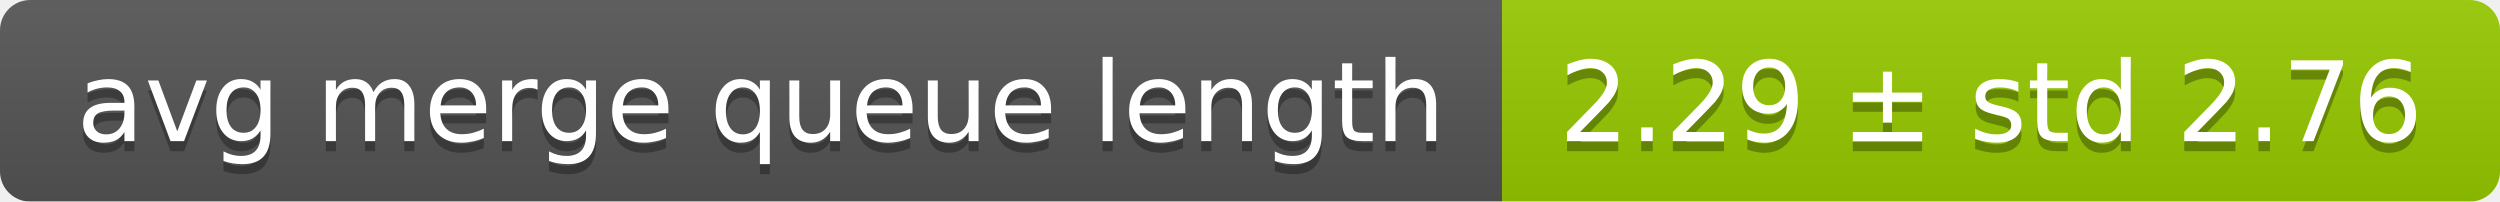
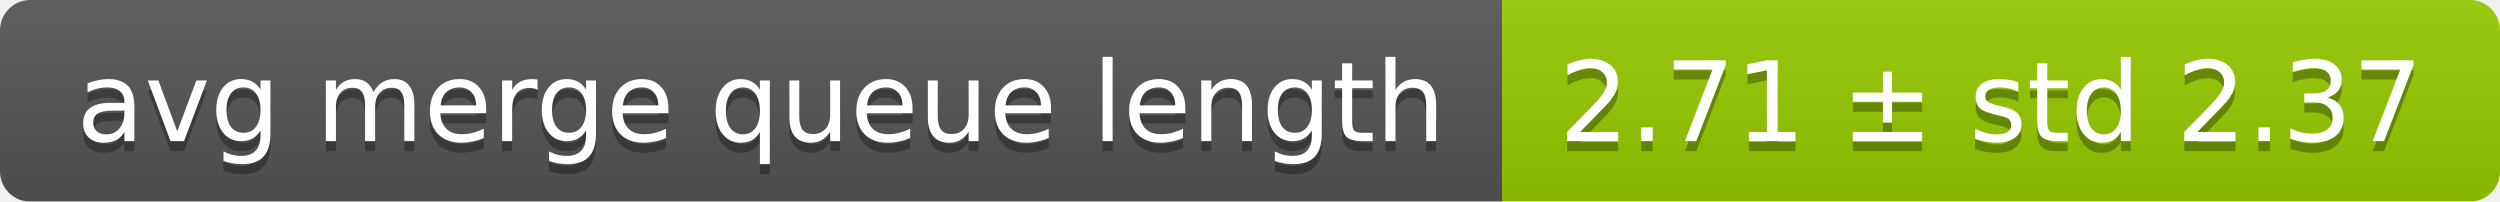
<svg xmlns="http://www.w3.org/2000/svg" width="248" height="20">
  <linearGradient id="smooth" x2="0" y2="100%">
    <stop offset="0" stop-color="#bbb" stop-opacity=".1" />
    <stop offset="1" stop-opacity=".1" />
  </linearGradient>
  <mask id="round">
    <rect width="248" height="20" rx="3" fill="#fff" />
  </mask>
  <g mask="url(#round)">
    <rect width="149" height="20" fill="#555" />
    <rect x="149" width="99" height="20" fill="#97ca00" />
    <rect width="248" height="20" fill="url(#smooth)" />
  </g>
  <g fill="#fff" text-anchor="middle" font-family="DejaVu Sans,Verdana,Geneva,sans-serif" font-size="11">
    <text x="75.5" y="15" fill="#010101" fill-opacity=".3">avg merge queue length</text>
    <text x="75.5" y="14">avg merge queue length</text>
-     <text x="197.5" y="15" fill="#010101" fill-opacity=".3">2.29 ± std 2.76</text>
-     <text x="197.5" y="14">2.29 ± std 2.76</text>
+     <text x="197.5" y="15" fill="#010101" fill-opacity=".3">2.71 ± std 2.37</text>
+     <text x="197.5" y="14">2.71 ± std 2.37</text>
  </g>
</svg>
